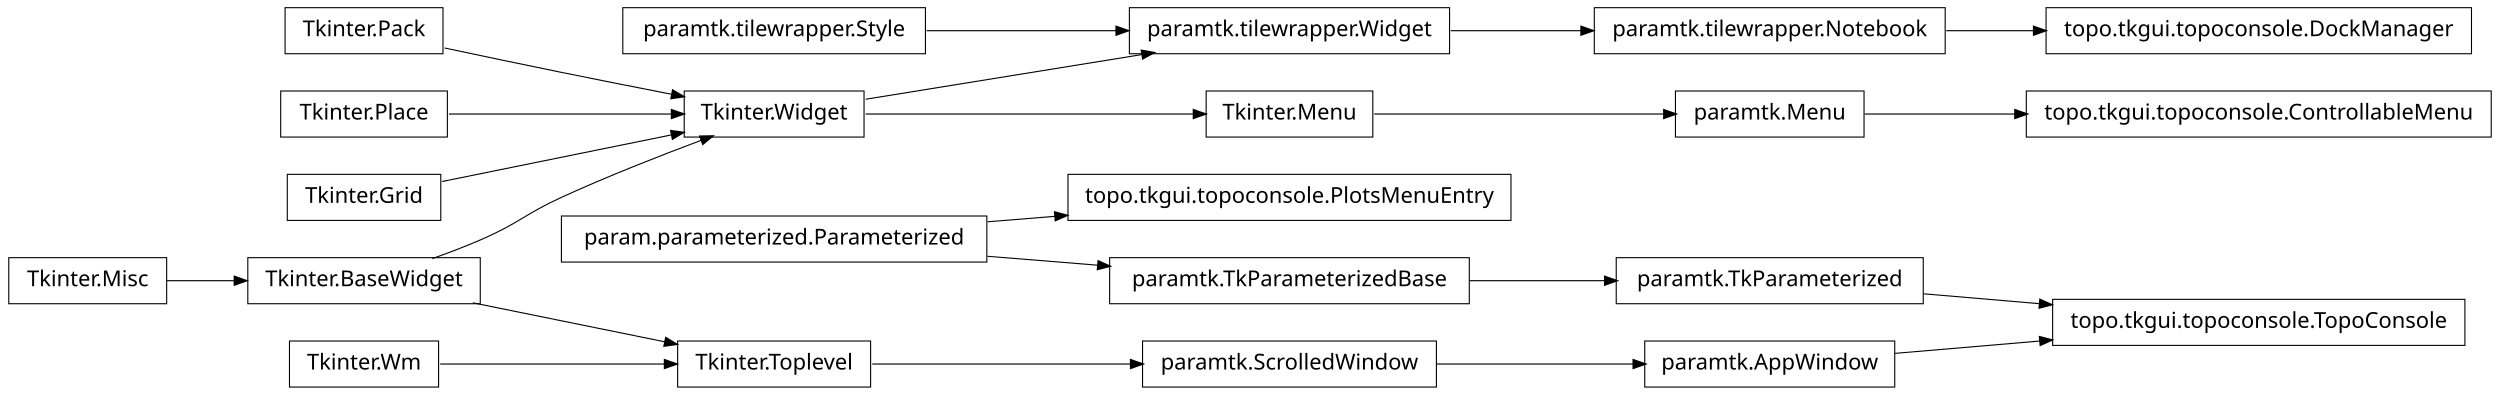
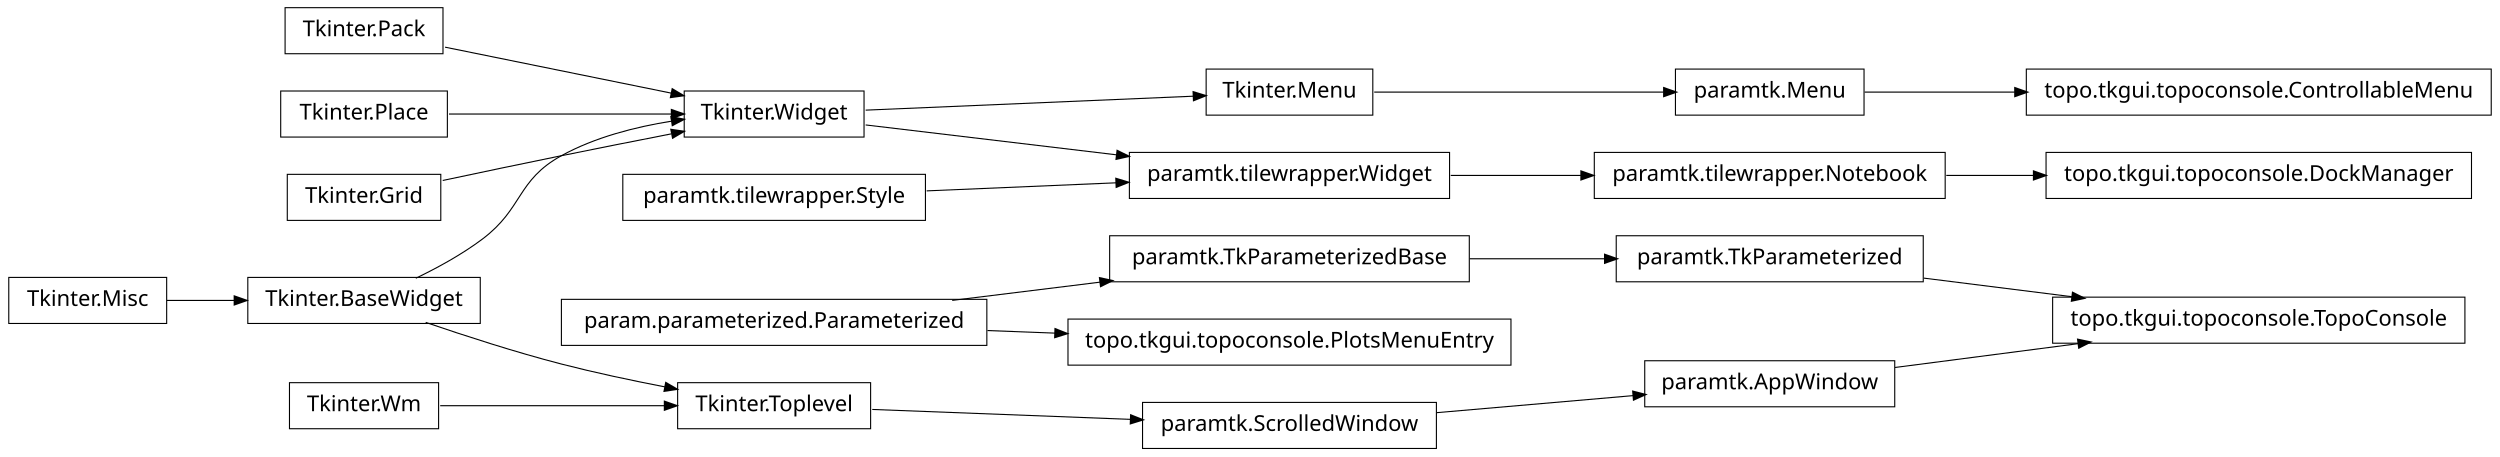
- <svg xmlns="http://www.w3.org/2000/svg" width="1140pt" height="180pt" viewBox="0.00 0.00 1140.00 180.00">
-   <g id="graph1" class="graph" transform="scale(1 1) rotate(0) translate(4 176)">
-     <polygon fill="white" stroke="white" points="-4,5 -4,-176 1137,-176 1137,5 -4,5" />
+ <svg xmlns="http://www.w3.org/2000/svg" width="1140pt" height="208pt" viewBox="0.00 0.00 1140.00 208.00">
+   <g id="graph1" class="graph" transform="scale(1 1) rotate(0) translate(4 204)">
+     <polygon fill="white" stroke="white" points="-4,5 -4,-204 1137,-204 1137,5 -4,5" />
    <g id="node1" class="node">
-       <polygon fill="none" stroke="black" stroke-width="0.5" points="1123,-172.5 929,-172.5 929,-151.5 1123,-151.5 1123,-172.5" />
-       <text text-anchor="middle" x="1026" y="-159.5" font-family="Vera" font-size="10.00">topo.tkgui.topoconsole.DockManager</text>
+       <polygon fill="none" stroke="black" stroke-width="0.5" points="1123,-134.5 929,-134.5 929,-113.5 1123,-113.5 1123,-134.5" />
+       <text text-anchor="middle" x="1026" y="-121.5" font-family="Vera" font-size="10.00">topo.tkgui.topoconsole.DockManager</text>
    </g>
    <g id="node2" class="node">
-       <polygon fill="none" stroke="black" stroke-width="0.5" points="883,-172.5 723,-172.5 723,-151.5 883,-151.5 883,-172.5" />
-       <text text-anchor="middle" x="803" y="-159.5" font-family="Vera" font-size="10.00">paramtk.tilewrapper.Notebook</text>
+       <polygon fill="none" stroke="black" stroke-width="0.5" points="883,-134.5 723,-134.5 723,-113.5 883,-113.5 883,-134.5" />
+       <text text-anchor="middle" x="803" y="-121.5" font-family="Vera" font-size="10.00">paramtk.tilewrapper.Notebook</text>
    </g>
    <g id="edge2" class="edge">
-       <path fill="none" stroke="black" stroke-width="0.5" d="M883.508,-162C896.394,-162 909.88,-162 923.2,-162" />
-       <polygon fill="black" stroke="black" points="923.493,-163.75 928.493,-162 923.493,-160.25 923.493,-163.75" />
+       <path fill="none" stroke="black" stroke-width="0.5" d="M883.508,-124C896.394,-124 909.88,-124 923.2,-124" />
+       <polygon fill="black" stroke="black" points="923.493,-125.75 928.493,-124 923.493,-122.25 923.493,-125.75" />
    </g>
    <g id="node4" class="node">
-       <polygon fill="none" stroke="black" stroke-width="0.5" points="657,-172.5 511,-172.5 511,-151.5 657,-151.5 657,-172.5" />
-       <text text-anchor="middle" x="584" y="-159.5" font-family="Vera" font-size="10.00">paramtk.tilewrapper.Widget</text>
+       <polygon fill="none" stroke="black" stroke-width="0.5" points="860,-39.5 746,-39.5 746,-18.5 860,-18.5 860,-39.5" />
+       <text text-anchor="middle" x="803" y="-26.5" font-family="Vera" font-size="10.00">paramtk.AppWindow</text>
    </g>
-     <g id="edge16" class="edge">
-       <path fill="none" stroke="black" stroke-width="0.5" d="M657.533,-162C676.582,-162 697.265,-162 716.896,-162" />
-       <polygon fill="black" stroke="black" points="717.132,-163.75 722.132,-162 717.132,-160.25 717.132,-163.75" />
+     <g id="node22" class="node">
+       <polygon fill="none" stroke="black" stroke-width="0.5" points="1120,-68.5 932,-68.5 932,-47.5 1120,-47.5 1120,-68.5" />
+       <text text-anchor="middle" x="1026" y="-55.5" font-family="Vera" font-size="10.00">topo.tkgui.topoconsole.TopoConsole</text>
+     </g>
+     <g id="edge18" class="edge">
+       <path fill="none" stroke="black" stroke-width="0.5" d="M860.138,-36.431C885.529,-39.733 915.899,-43.682 943.671,-47.294" />
+       <polygon fill="black" stroke="black" points="943.641,-49.054 948.825,-47.964 944.092,-45.584 943.641,-49.054" />
    </g>
    <g id="node5" class="node">
-       <polygon fill="none" stroke="black" stroke-width="0.5" points="390,-134.5 308,-134.5 308,-113.5 390,-113.5 390,-134.5" />
-       <text text-anchor="middle" x="349" y="-121.5" font-family="Vera" font-size="10.00">Tkinter.Widget</text>
-     </g>
-     <g id="edge4" class="edge">
-       <path fill="none" stroke="black" stroke-width="0.5" d="M390.743,-130.75C425.581,-136.383 475.909,-144.521 516.472,-151.081" />
-       <polygon fill="black" stroke="black" points="516.659,-152.884 521.875,-151.954 517.218,-149.428 516.659,-152.884" />
-     </g>
-     <g id="node18" class="node">
-       <polygon fill="none" stroke="black" stroke-width="0.5" points="622,-134.5 546,-134.5 546,-113.5 622,-113.5 622,-134.5" />
-       <text text-anchor="middle" x="584" y="-121.5" font-family="Vera" font-size="10.00">Tkinter.Menu</text>
-     </g>
-     <g id="edge14" class="edge">
-       <path fill="none" stroke="black" stroke-width="0.5" d="M390.743,-124C432.821,-124 497.495,-124 540.269,-124" />
-       <polygon fill="black" stroke="black" points="540.373,-125.75 545.373,-124 540.373,-122.25 540.373,-125.75" />
-     </g>
-     <g id="node7" class="node">
-       <polygon fill="none" stroke="black" stroke-width="0.5" points="418,-172.5 280,-172.5 280,-151.5 418,-151.5 418,-172.5" />
-       <text text-anchor="middle" x="349" y="-159.5" font-family="Vera" font-size="10.00">paramtk.tilewrapper.Style</text>
-     </g>
-     <g id="edge6" class="edge">
-       <path fill="none" stroke="black" stroke-width="0.5" d="M418.554,-162C445.693,-162 476.951,-162 504.939,-162" />
-       <polygon fill="black" stroke="black" points="505.125,-163.75 510.125,-162 505.125,-160.25 505.125,-163.75" />
-     </g>
-     <g id="node9" class="node">
-       <polygon fill="none" stroke="black" stroke-width="0.5" points="860,-20.5 746,-20.5 746,0.5 860,0.5 860,-20.5" />
-       <text text-anchor="middle" x="803" y="-7.5" font-family="Vera" font-size="10.00">paramtk.AppWindow</text>
-     </g>
-     <g id="node26" class="node">
-       <polygon fill="none" stroke="black" stroke-width="0.5" points="1120,-39.5 932,-39.5 932,-18.5 1120,-18.5 1120,-39.5" />
-       <text text-anchor="middle" x="1026" y="-26.5" font-family="Vera" font-size="10.00">topo.tkgui.topoconsole.TopoConsole</text>
-     </g>
-     <g id="edge22" class="edge">
-       <path fill="none" stroke="black" stroke-width="0.5" d="M860.138,-14.868C880.294,-16.586 903.587,-18.57 926.228,-20.499" />
-       <polygon fill="black" stroke="black" points="926.222,-22.255 931.352,-20.936 926.519,-18.768 926.222,-22.255" />
-     </g>
-     <g id="node10" class="node">
      <polygon fill="none" stroke="black" stroke-width="0.5" points="651,-20.5 517,-20.5 517,0.5 651,0.5 651,-20.5" />
      <text text-anchor="middle" x="584" y="-7.5" font-family="Vera" font-size="10.00">paramtk.ScrolledWindow</text>
    </g>
+     <g id="edge4" class="edge">
+       <path fill="none" stroke="black" stroke-width="0.5" d="M651.196,-15.83C679.722,-18.305 712.775,-21.172 740.742,-23.599" />
+       <polygon fill="black" stroke="black" points="740.77,-25.358 745.902,-24.046 741.072,-21.871 740.77,-25.358" />
+     </g>
+     <g id="node7" class="node">
+       <polygon fill="none" stroke="black" stroke-width="0.5" points="666,-96.5 502,-96.5 502,-75.5 666,-75.5 666,-96.5" />
+       <text text-anchor="middle" x="584" y="-83.5" font-family="Vera" font-size="10.00">paramtk.TkParameterizedBase</text>
+     </g>
+     <g id="node24" class="node">
+       <polygon fill="none" stroke="black" stroke-width="0.5" points="873,-96.5 733,-96.5 733,-75.5 873,-75.5 873,-96.5" />
+       <text text-anchor="middle" x="803" y="-83.5" font-family="Vera" font-size="10.00">paramtk.TkParameterized</text>
+     </g>
+     <g id="edge26" class="edge">
+       <path fill="none" stroke="black" stroke-width="0.5" d="M666.171,-86C686.423,-86 708.007,-86 727.904,-86" />
+       <polygon fill="black" stroke="black" points="727.925,-87.75 732.925,-86 727.925,-84.25 727.925,-87.75" />
+     </g>
+     <g id="node8" class="node">
+       <polygon fill="none" stroke="black" stroke-width="0.5" points="446,-67.5 252,-67.5 252,-46.5 446,-46.5 446,-67.5" />
+       <text text-anchor="middle" x="349" y="-54.5" font-family="Vera" font-size="10.00">param.parameterized.Parameterized</text>
+     </g>
+     <g id="edge6" class="edge">
+       <path fill="none" stroke="black" stroke-width="0.5" d="M430.203,-67.021C452.034,-69.715 475.719,-72.638 497.81,-75.364" />
+       <polygon fill="black" stroke="black" points="497.617,-77.103 502.794,-75.979 498.046,-73.63 497.617,-77.103" />
+     </g>
+     <g id="node26" class="node">
+       <polygon fill="none" stroke="black" stroke-width="0.5" points="685,-58.5 483,-58.5 483,-37.5 685,-37.5 685,-58.5" />
+       <text text-anchor="middle" x="584" y="-45.5" font-family="Vera" font-size="10.00">topo.tkgui.topoconsole.PlotsMenuEntry</text>
+     </g>
+     <g id="edge22" class="edge">
+       <path fill="none" stroke="black" stroke-width="0.5" d="M446.28,-53.274C456.48,-52.884 466.89,-52.485 477.189,-52.091" />
+       <polygon fill="black" stroke="black" points="477.306,-53.837 482.235,-51.897 477.172,-50.34 477.306,-53.837" />
+     </g>
+     <g id="node10" class="node">
+       <polygon fill="none" stroke="black" stroke-width="0.5" points="1132,-172.5 920,-172.5 920,-151.5 1132,-151.5 1132,-172.5" />
+       <text text-anchor="middle" x="1026" y="-159.5" font-family="Vera" font-size="10.00">topo.tkgui.topoconsole.ControllableMenu</text>
+     </g>
+     <g id="node11" class="node">
+       <polygon fill="none" stroke="black" stroke-width="0.5" points="846,-172.5 760,-172.5 760,-151.5 846,-151.5 846,-172.5" />
+       <text text-anchor="middle" x="803" y="-159.5" font-family="Vera" font-size="10.00">paramtk.Menu</text>
+     </g>
    <g id="edge8" class="edge">
-       <path fill="none" stroke="black" stroke-width="0.5" d="M651.196,-10C679.722,-10 712.775,-10 740.742,-10" />
-       <polygon fill="black" stroke="black" points="740.902,-11.75 745.902,-10 740.902,-8.25 740.902,-11.75" />
-     </g>
-     <g id="node12" class="node">
-       <polygon fill="none" stroke="black" stroke-width="0.5" points="685,-96.5 483,-96.5 483,-75.5 685,-75.5 685,-96.5" />
-       <text text-anchor="middle" x="584" y="-83.5" font-family="Vera" font-size="10.00">topo.tkgui.topoconsole.PlotsMenuEntry</text>
+       <path fill="none" stroke="black" stroke-width="0.5" d="M846.261,-162C866.009,-162 890.396,-162 914.767,-162" />
+       <polygon fill="black" stroke="black" points="914.965,-163.75 919.965,-162 914.965,-160.25 914.965,-163.75" />
    </g>
    <g id="node13" class="node">
-       <polygon fill="none" stroke="black" stroke-width="0.5" points="446,-77.5 252,-77.5 252,-56.5 446,-56.5 446,-77.5" />
-       <text text-anchor="middle" x="349" y="-64.5" font-family="Vera" font-size="10.00">param.parameterized.Parameterized</text>
+       <polygon fill="none" stroke="black" stroke-width="0.5" points="622,-172.5 546,-172.5 546,-151.5 622,-151.5 622,-172.5" />
+       <text text-anchor="middle" x="584" y="-159.5" font-family="Vera" font-size="10.00">Tkinter.Menu</text>
+     </g>
+     <g id="edge24" class="edge">
+       <path fill="none" stroke="black" stroke-width="0.5" d="M622.649,-162C659.432,-162 714.908,-162 754.613,-162" />
+       <polygon fill="black" stroke="black" points="754.862,-163.75 759.862,-162 754.862,-160.25 754.862,-163.75" />
+     </g>
+     <g id="node14" class="node">
+       <polygon fill="none" stroke="black" stroke-width="0.5" points="390,-162.5 308,-162.5 308,-141.5 390,-141.5 390,-162.5" />
+       <text text-anchor="middle" x="349" y="-149.5" font-family="Vera" font-size="10.00">Tkinter.Widget</text>
    </g>
    <g id="edge10" class="edge">
-       <path fill="none" stroke="black" stroke-width="0.5" d="M446.28,-74.865C456.48,-75.69 466.89,-76.531 477.189,-77.364" />
-       <polygon fill="black" stroke="black" points="477.11,-79.114 482.235,-77.772 477.392,-75.625 477.11,-79.114" />
+       <path fill="none" stroke="black" stroke-width="0.5" d="M390.743,-153.776C432.821,-155.567 497.495,-158.319 540.269,-160.139" />
+       <polygon fill="black" stroke="black" points="540.304,-161.892 545.373,-160.356 540.452,-158.395 540.304,-161.892" />
+     </g>
+     <g id="node17" class="node">
+       <polygon fill="none" stroke="black" stroke-width="0.5" points="657,-134.5 511,-134.5 511,-113.5 657,-113.5 657,-134.5" />
+       <text text-anchor="middle" x="584" y="-121.5" font-family="Vera" font-size="10.00">paramtk.tilewrapper.Widget</text>
+     </g>
+     <g id="edge14" class="edge">
+       <path fill="none" stroke="black" stroke-width="0.5" d="M390.743,-147.026C422.425,-143.251 466.919,-137.95 505.228,-133.386" />
+       <polygon fill="black" stroke="black" points="505.591,-135.105 510.349,-132.775 505.177,-131.629 505.591,-135.105" />
+     </g>
+     <g id="node16" class="node">
+       <polygon fill="none" stroke="black" stroke-width="0.5" points="418,-124.5 280,-124.5 280,-103.5 418,-103.5 418,-124.5" />
+       <text text-anchor="middle" x="349" y="-111.5" font-family="Vera" font-size="10.00">paramtk.tilewrapper.Style</text>
+     </g>
+     <g id="edge16" class="edge">
+       <path fill="none" stroke="black" stroke-width="0.5" d="M418.554,-116.96C445.693,-118.115 476.951,-119.445 504.939,-120.636" />
+       <polygon fill="black" stroke="black" points="505.055,-122.392 510.125,-120.856 505.204,-118.895 505.055,-122.392" />
+     </g>
+     <g id="edge12" class="edge">
+       <path fill="none" stroke="black" stroke-width="0.5" d="M657.533,-124C676.582,-124 697.265,-124 716.896,-124" />
+       <polygon fill="black" stroke="black" points="717.132,-125.75 722.132,-124 717.132,-122.25 717.132,-125.75" />
    </g>
    <g id="node21" class="node">
-       <polygon fill="none" stroke="black" stroke-width="0.5" points="666,-58.5 502,-58.5 502,-37.5 666,-37.5 666,-58.5" />
-       <text text-anchor="middle" x="584" y="-45.5" font-family="Vera" font-size="10.00">paramtk.TkParameterizedBase</text>
+       <polygon fill="none" stroke="black" stroke-width="0.5" points="196,-29.5 128,-29.5 128,-8.5 196,-8.5 196,-29.5" />
+       <text text-anchor="middle" x="162" y="-16.5" font-family="Vera" font-size="10.00">Tkinter.Wm</text>
    </g>
-     <g id="edge18" class="edge">
-       <path fill="none" stroke="black" stroke-width="0.5" d="M446.28,-59.135C462.987,-57.784 480.256,-56.388 496.682,-55.06" />
-       <polygon fill="black" stroke="black" points="496.908,-56.797 501.75,-54.65 496.626,-53.309 496.908,-56.797" />
+     <g id="node40" class="node">
+       <polygon fill="none" stroke="black" stroke-width="0.5" points="393,-29.5 305,-29.5 305,-8.5 393,-8.5 393,-29.5" />
+       <text text-anchor="middle" x="349" y="-16.5" font-family="Vera" font-size="10.00">Tkinter.Toplevel</text>
    </g>
-     <g id="node15" class="node">
-       <polygon fill="none" stroke="black" stroke-width="0.5" points="1132,-134.5 920,-134.5 920,-113.5 1132,-113.5 1132,-134.5" />
-       <text text-anchor="middle" x="1026" y="-121.5" font-family="Vera" font-size="10.00">topo.tkgui.topoconsole.ControllableMenu</text>
-     </g>
-     <g id="node16" class="node">
-       <polygon fill="none" stroke="black" stroke-width="0.5" points="846,-134.5 760,-134.5 760,-113.5 846,-113.5 846,-134.5" />
-       <text text-anchor="middle" x="803" y="-121.5" font-family="Vera" font-size="10.00">paramtk.Menu</text>
-     </g>
-     <g id="edge12" class="edge">
-       <path fill="none" stroke="black" stroke-width="0.5" d="M846.261,-124C866.009,-124 890.396,-124 914.767,-124" />
-       <polygon fill="black" stroke="black" points="914.965,-125.75 919.965,-124 914.965,-122.25 914.965,-125.75" />
-     </g>
-     <g id="edge26" class="edge">
-       <path fill="none" stroke="black" stroke-width="0.5" d="M622.649,-124C659.432,-124 714.908,-124 754.613,-124" />
-       <polygon fill="black" stroke="black" points="754.862,-125.75 759.862,-124 754.862,-122.25 754.862,-125.75" />
-     </g>
-     <g id="node23" class="node">
-       <polygon fill="none" stroke="black" stroke-width="0.5" points="873,-58.5 733,-58.5 733,-37.5 873,-37.5 873,-58.5" />
-       <text text-anchor="middle" x="803" y="-45.5" font-family="Vera" font-size="10.00">paramtk.TkParameterized</text>
+     <g id="edge40" class="edge">
+       <path fill="none" stroke="black" stroke-width="0.5" d="M196.735,-19C225.509,-19 266.771,-19 299.085,-19" />
+       <polygon fill="black" stroke="black" points="299.191,-20.75 304.191,-19 299.191,-17.25 299.191,-20.75" />
    </g>
    <g id="edge20" class="edge">
-       <path fill="none" stroke="black" stroke-width="0.5" d="M666.171,-48C686.423,-48 708.007,-48 727.904,-48" />
-       <polygon fill="black" stroke="black" points="727.925,-49.75 732.925,-48 727.925,-46.25 727.925,-49.75" />
+       <path fill="none" stroke="black" stroke-width="0.5" d="M873.253,-77.179C894.736,-74.482 918.597,-71.486 940.952,-68.679" />
+       <polygon fill="black" stroke="black" points="941.254,-70.405 945.997,-68.045 940.818,-66.932 941.254,-70.405" />
    </g>
-     <g id="edge24" class="edge">
-       <path fill="none" stroke="black" stroke-width="0.5" d="M873.253,-42.014C890.057,-40.583 908.316,-39.027 926.172,-37.506" />
-       <polygon fill="black" stroke="black" points="926.362,-39.246 931.196,-37.078 926.065,-35.758 926.362,-39.246" />
-     </g>
-     <g id="node25" class="node">
-       <polygon fill="none" stroke="black" stroke-width="0.5" points="196,-20.5 128,-20.5 128,0.5 196,0.5 196,-20.5" />
-       <text text-anchor="middle" x="162" y="-7.5" font-family="Vera" font-size="10.00">Tkinter.Wm</text>
-     </g>
-     <g id="node40" class="node">
-       <polygon fill="none" stroke="black" stroke-width="0.5" points="393,-20.5 305,-20.5 305,0.5 393,0.5 393,-20.5" />
-       <text text-anchor="middle" x="349" y="-7.5" font-family="Vera" font-size="10.00">Tkinter.Toplevel</text>
-     </g>
-     <g id="edge40" class="edge">
-       <path fill="none" stroke="black" stroke-width="0.5" d="M196.735,-10C225.509,-10 266.771,-10 299.085,-10" />
-       <polygon fill="black" stroke="black" points="299.191,-11.75 304.191,-10 299.191,-8.25 299.191,-11.75" />
-     </g>
-     <g id="node29" class="node">
-       <polygon fill="none" stroke="black" stroke-width="0.5" points="198,-172.5 126,-172.5 126,-151.5 198,-151.5 198,-172.5" />
-       <text text-anchor="middle" x="162" y="-159.5" font-family="Vera" font-size="10.00">Tkinter.Pack</text>
+     <g id="node28" class="node">
+       <polygon fill="none" stroke="black" stroke-width="0.5" points="198,-200.5 126,-200.5 126,-179.5 198,-179.5 198,-200.5" />
+       <text text-anchor="middle" x="162" y="-187.5" font-family="Vera" font-size="10.00">Tkinter.Pack</text>
    </g>
    <g id="edge32" class="edge">
-       <path fill="none" stroke="black" stroke-width="0.5" d="M198.757,-154.113C215.056,-150.649 234.473,-146.566 252,-143 268.316,-139.68 286.199,-136.147 302.117,-133.04" />
-       <polygon fill="black" stroke="black" points="302.862,-134.677 307.435,-132.003 302.193,-131.242 302.862,-134.677" />
+       <path fill="none" stroke="black" stroke-width="0.5" d="M198.945,-182.492C228.549,-176.477 270.267,-167.999 302.204,-161.509" />
+       <polygon fill="black" stroke="black" points="302.691,-163.196 307.243,-160.485 301.994,-159.766 302.691,-163.196" />
    </g>
    <g id="node31" class="node">
-       <polygon fill="none" stroke="black" stroke-width="0.5" points="200,-134.5 124,-134.5 124,-113.5 200,-113.5 200,-134.5" />
-       <text text-anchor="middle" x="162" y="-121.5" font-family="Vera" font-size="10.00">Tkinter.Place</text>
+       <polygon fill="none" stroke="black" stroke-width="0.5" points="200,-162.5 124,-162.5 124,-141.5 200,-141.5 200,-162.5" />
+       <text text-anchor="middle" x="162" y="-149.5" font-family="Vera" font-size="10.00">Tkinter.Place</text>
    </g>
    <g id="edge34" class="edge">
-       <path fill="none" stroke="black" stroke-width="0.5" d="M200.747,-124C230.175,-124 270.777,-124 302.051,-124" />
-       <polygon fill="black" stroke="black" points="302.381,-125.75 307.381,-124 302.381,-122.25 302.381,-125.75" />
+       <path fill="none" stroke="black" stroke-width="0.5" d="M200.747,-152C230.175,-152 270.777,-152 302.051,-152" />
+       <polygon fill="black" stroke="black" points="302.381,-153.75 307.381,-152 302.381,-150.25 302.381,-153.75" />
    </g>
    <g id="node32" class="node">
-       <polygon fill="none" stroke="black" stroke-width="0.5" points="197,-96.5 127,-96.5 127,-75.5 197,-75.5 197,-96.5" />
-       <text text-anchor="middle" x="162" y="-83.5" font-family="Vera" font-size="10.00">Tkinter.Grid</text>
+       <polygon fill="none" stroke="black" stroke-width="0.5" points="197,-124.5 127,-124.5 127,-103.5 197,-103.5 197,-124.5" />
+       <text text-anchor="middle" x="162" y="-111.5" font-family="Vera" font-size="10.00">Tkinter.Grid</text>
    </g>
    <g id="edge36" class="edge">
-       <path fill="none" stroke="black" stroke-width="0.5" d="M197.613,-93.237C227.287,-99.267 269.785,-107.903 302.203,-114.491" />
-       <polygon fill="black" stroke="black" points="302.068,-116.249 307.316,-115.53 302.765,-112.819 302.068,-116.249" />
+       <path fill="none" stroke="black" stroke-width="0.5" d="M197.887,-121.702C214.362,-125.205 234.16,-129.37 252,-133 268.316,-136.32 286.199,-139.853 302.117,-142.96" />
+       <polygon fill="black" stroke="black" points="302.193,-144.758 307.435,-143.997 302.862,-141.323 302.193,-144.758" />
    </g>
    <g id="node33" class="node">
-       <polygon fill="none" stroke="black" stroke-width="0.5" points="215,-58.5 109,-58.5 109,-37.5 215,-37.5 215,-58.5" />
-       <text text-anchor="middle" x="162" y="-45.5" font-family="Vera" font-size="10.00">Tkinter.BaseWidget</text>
+       <polygon fill="none" stroke="black" stroke-width="0.5" points="215,-77.5 109,-77.5 109,-56.5 215,-56.5 215,-77.5" />
+       <text text-anchor="middle" x="162" y="-64.5" font-family="Vera" font-size="10.00">Tkinter.BaseWidget</text>
    </g>
    <g id="edge30" class="edge">
-       <path fill="none" stroke="black" stroke-width="0.5" d="M193.145,-58.079C200.709,-60.767 208.715,-63.816 216,-67 232.578,-74.244 235.552,-78.466 252,-86 272.919,-95.581 297.002,-105.024 315.938,-112.1" />
-       <polygon fill="black" stroke="black" points="315.339,-113.745 320.636,-113.847 316.559,-110.464 315.339,-113.745" />
+       <path fill="none" stroke="black" stroke-width="0.5" d="M185.603,-77.116C195.445,-81.86 206.72,-88.013 216,-95 234.585,-108.994 231.616,-121.787 252,-133 267.261,-141.395 285.669,-146.12 302.329,-148.765" />
+       <polygon fill="black" stroke="black" points="302.236,-150.52 307.438,-149.521 302.748,-147.058 302.236,-150.52" />
    </g>
    <g id="edge38" class="edge">
-       <path fill="none" stroke="black" stroke-width="0.5" d="M211.622,-37.916C238.717,-32.41 272.17,-25.612 299.281,-20.103" />
-       <polygon fill="black" stroke="black" points="299.715,-21.801 304.266,-19.09 299.018,-18.371 299.715,-21.801" />
+       <path fill="none" stroke="black" stroke-width="0.5" d="M190.123,-56.991C207.746,-50.956 231.018,-43.415 252,-38 267.227,-34.07 283.982,-30.519 299.22,-27.579" />
+       <polygon fill="black" stroke="black" points="299.742,-29.262 304.325,-26.606 299.086,-25.823 299.742,-29.262" />
    </g>
    <g id="node34" class="node">
-       <polygon fill="none" stroke="black" stroke-width="0.5" points="72,-58.5 2.84217e-14,-58.5 0,-37.5 72,-37.5 72,-58.5" />
-       <text text-anchor="middle" x="36" y="-45.5" font-family="Vera" font-size="10.00">Tkinter.Misc</text>
+       <polygon fill="none" stroke="black" stroke-width="0.5" points="72,-77.5 2.84217e-14,-77.5 0,-56.5 72,-56.5 72,-77.5" />
+       <text text-anchor="middle" x="36" y="-64.5" font-family="Vera" font-size="10.00">Tkinter.Misc</text>
    </g>
    <g id="edge28" class="edge">
-       <path fill="none" stroke="black" stroke-width="0.5" d="M72.106,-48C81.731,-48 92.385,-48 102.895,-48" />
-       <polygon fill="black" stroke="black" points="103.038,-49.75 108.038,-48 103.038,-46.25 103.038,-49.75" />
+       <path fill="none" stroke="black" stroke-width="0.5" d="M72.106,-67C81.731,-67 92.385,-67 102.895,-67" />
+       <polygon fill="black" stroke="black" points="103.038,-68.75 108.038,-67 103.038,-65.25 103.038,-68.75" />
    </g>
    <g id="edge42" class="edge">
-       <path fill="none" stroke="black" stroke-width="0.5" d="M393.755,-10C427.019,-10 473.106,-10 511.588,-10" />
-       <polygon fill="black" stroke="black" points="511.724,-11.75 516.724,-10 511.724,-8.25 511.724,-11.75" />
+       <path fill="none" stroke="black" stroke-width="0.5" d="M393.755,-17.286C427.019,-16.012 473.106,-14.247 511.588,-12.773" />
+       <polygon fill="black" stroke="black" points="511.794,-14.517 516.724,-12.576 511.66,-11.019 511.794,-14.517" />
    </g>
  </g>
</svg>
